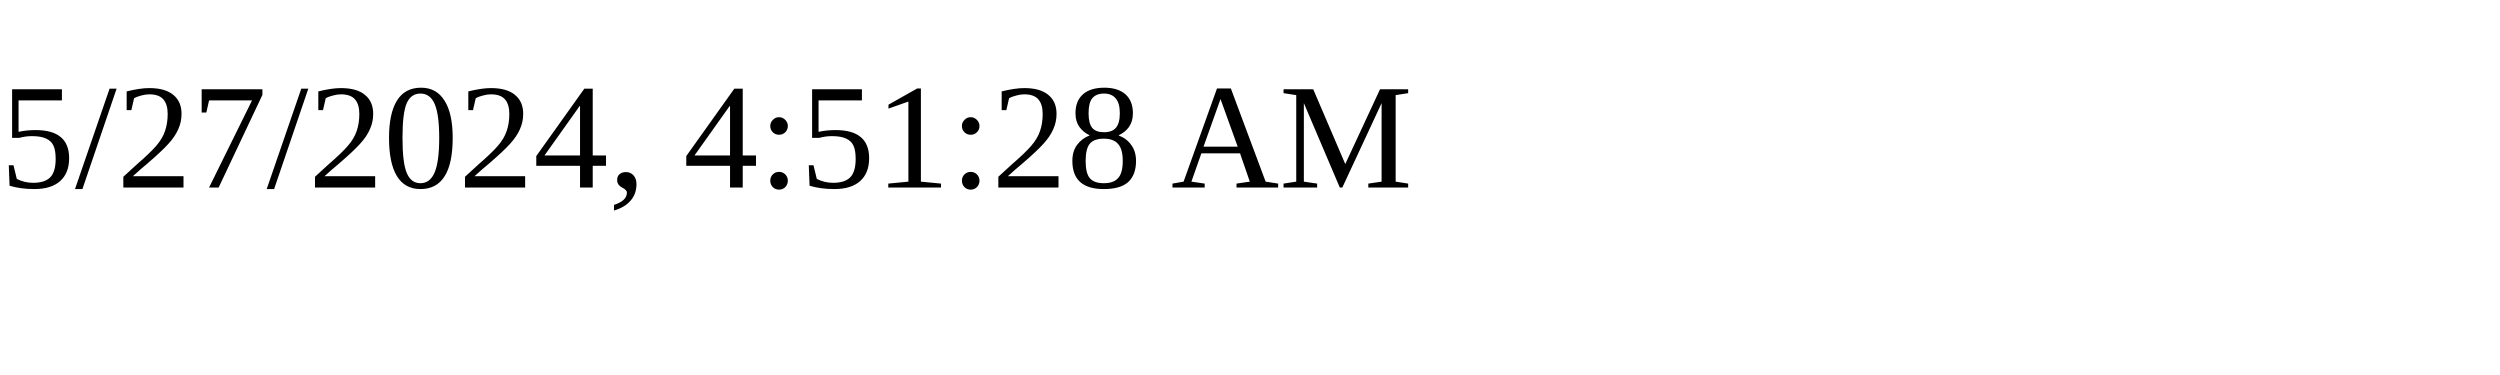
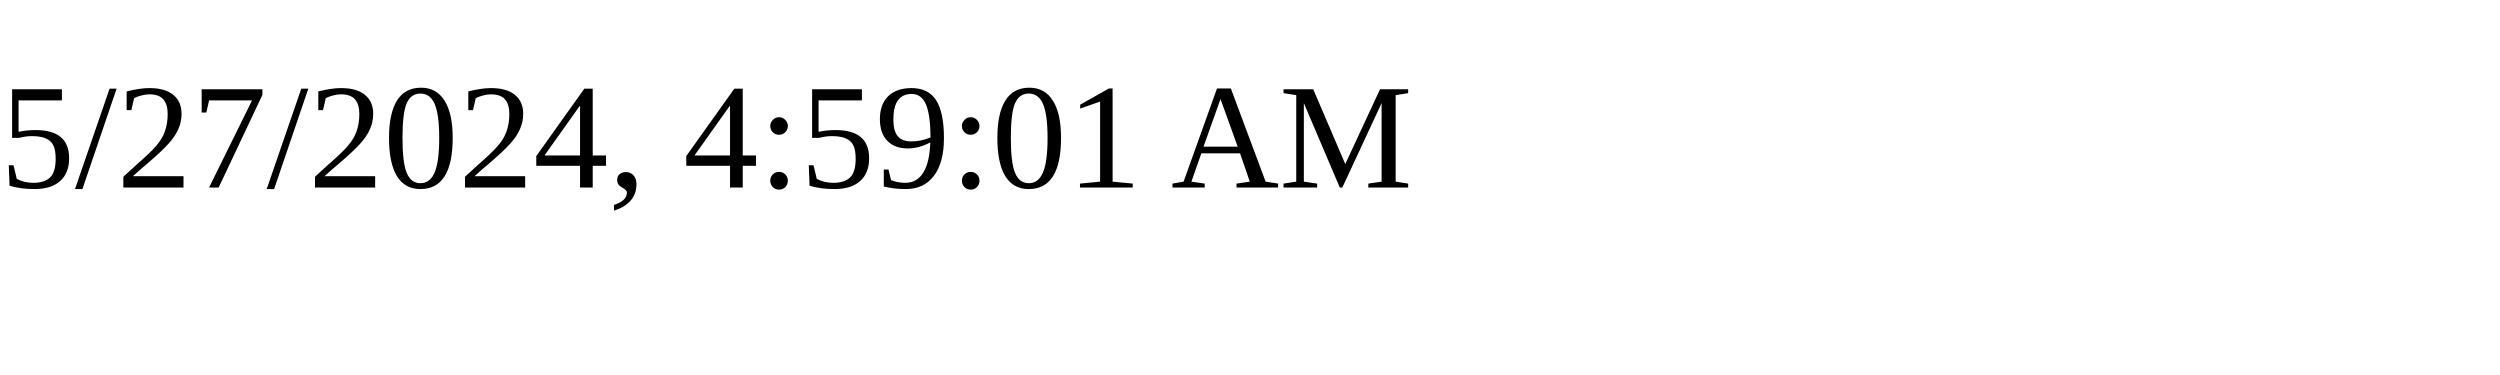
<svg xmlns="http://www.w3.org/2000/svg" height="30" width="200">
-   <text x="0" y="15">5/27/2024, 4:51:28 AM</text>
+   <text x="0" y="15">5/27/2024, 4:59:01 AM</text>
</svg>
